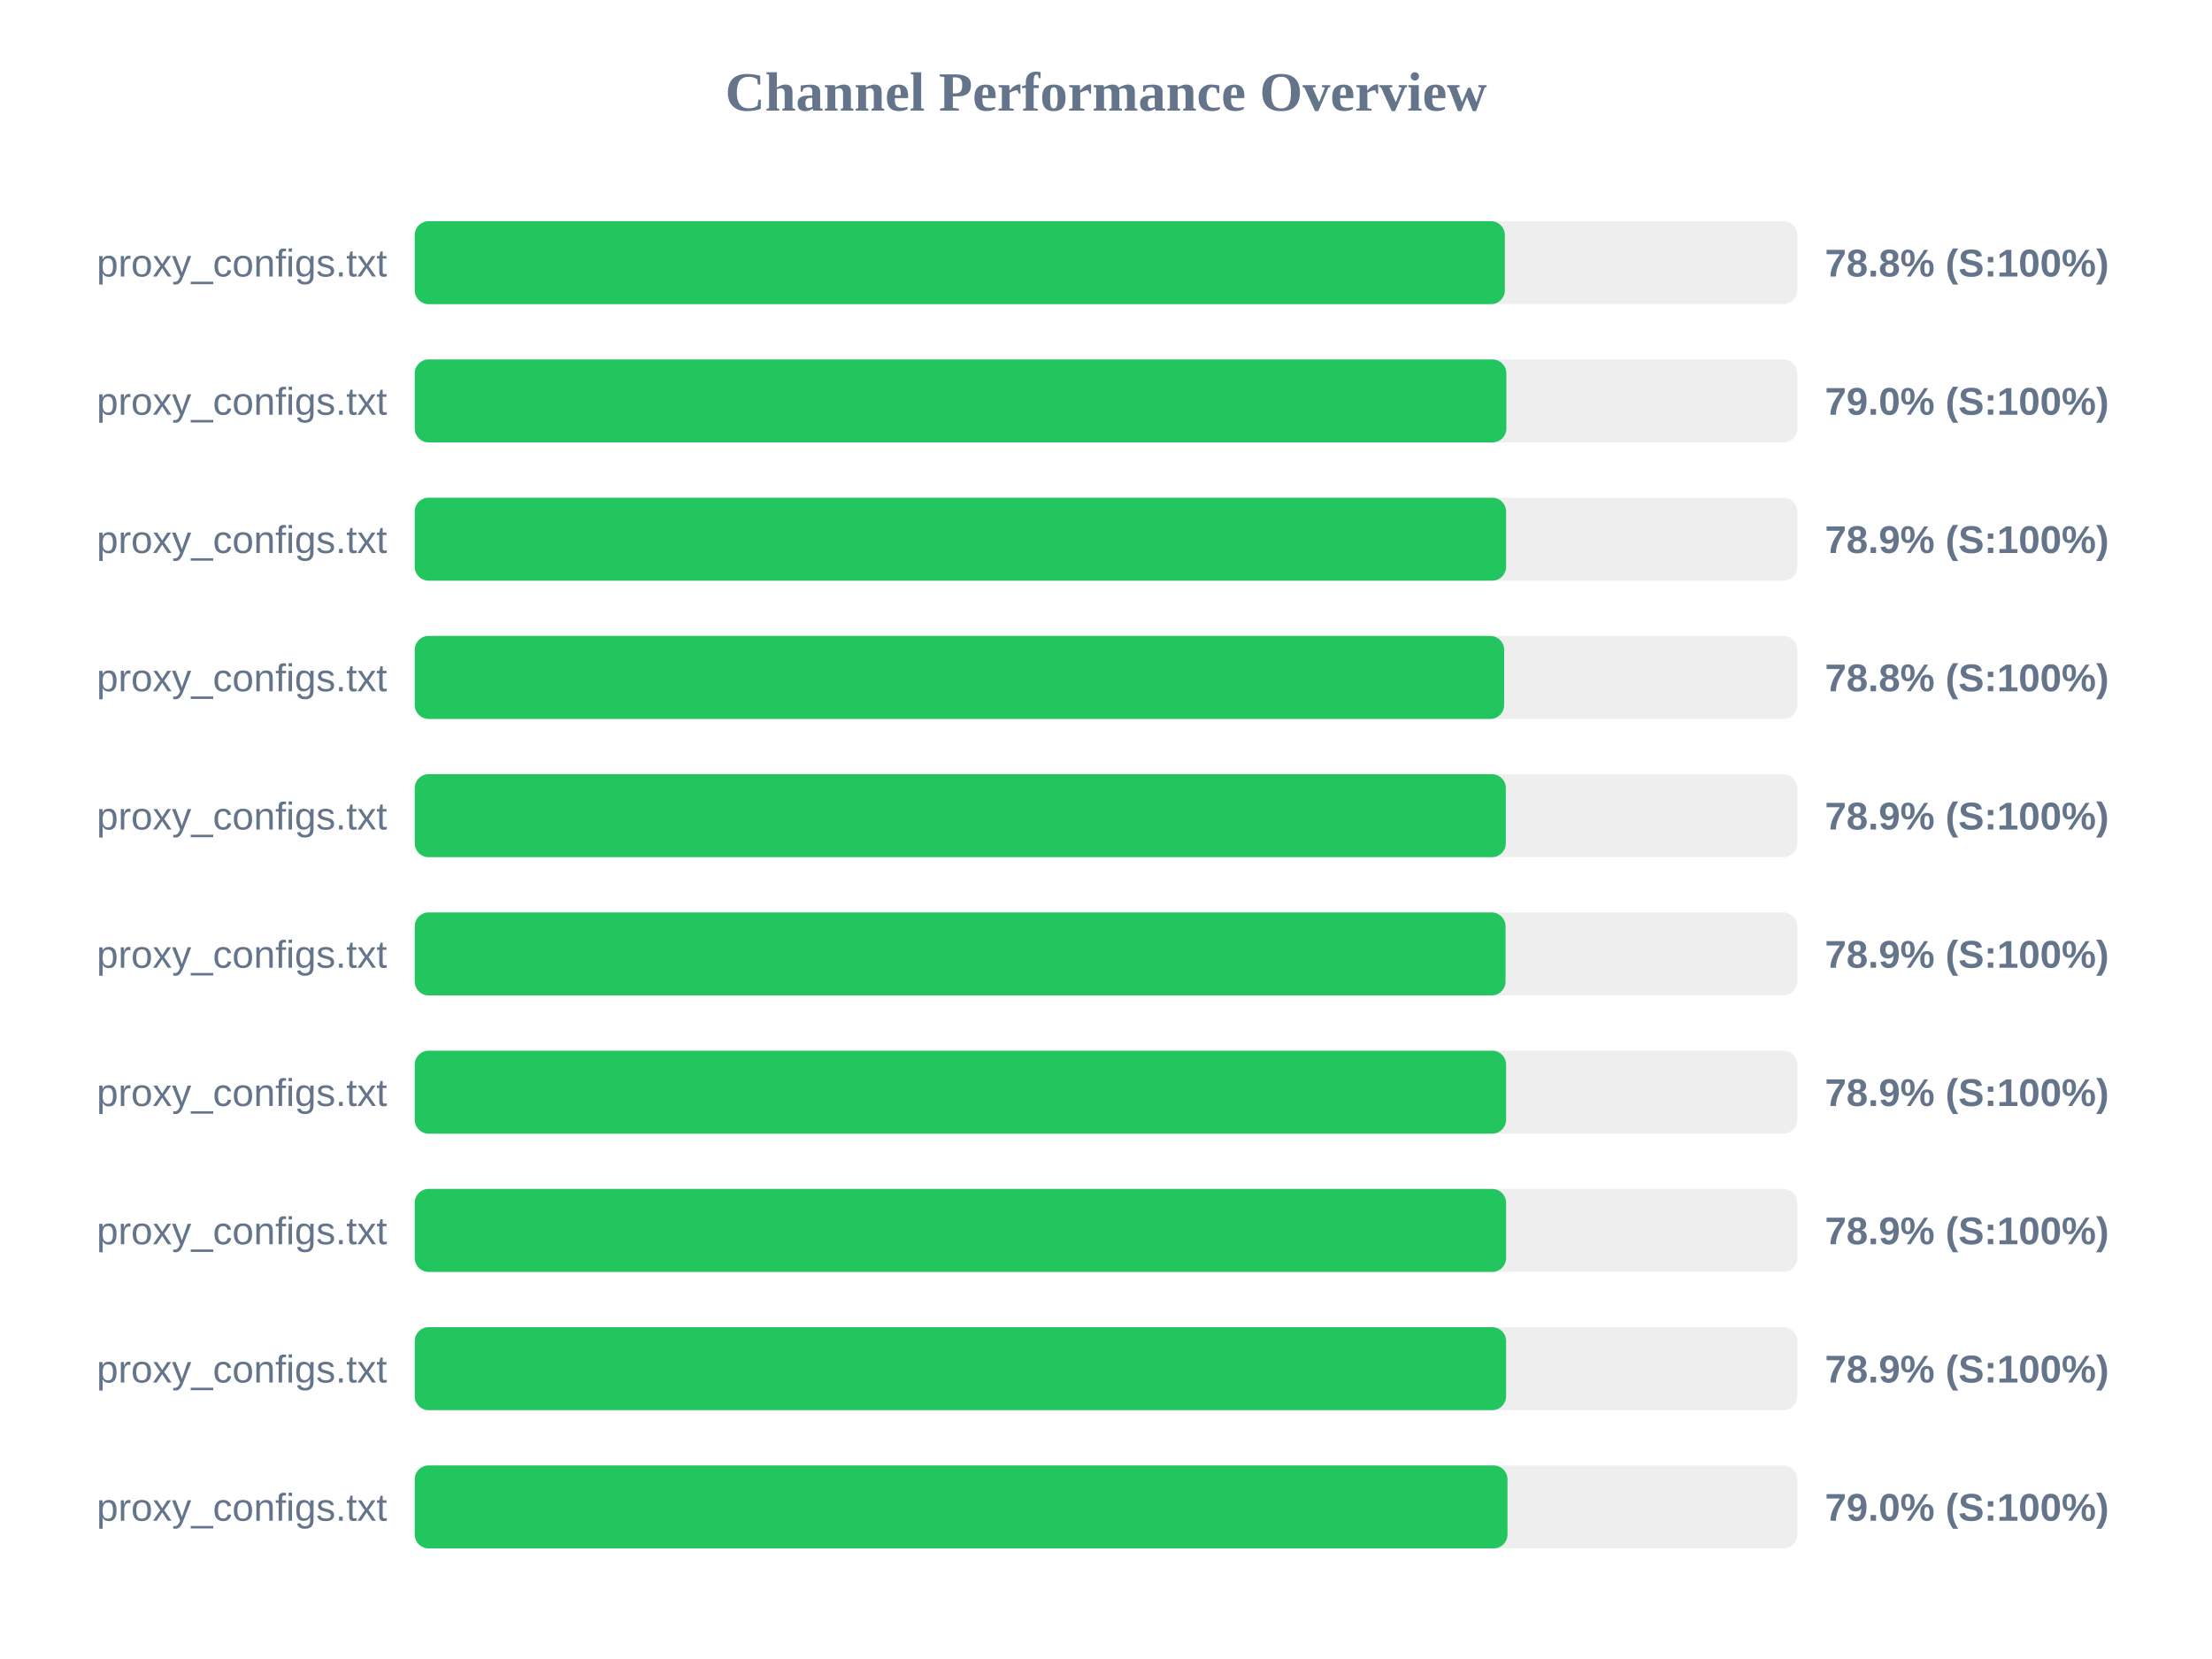
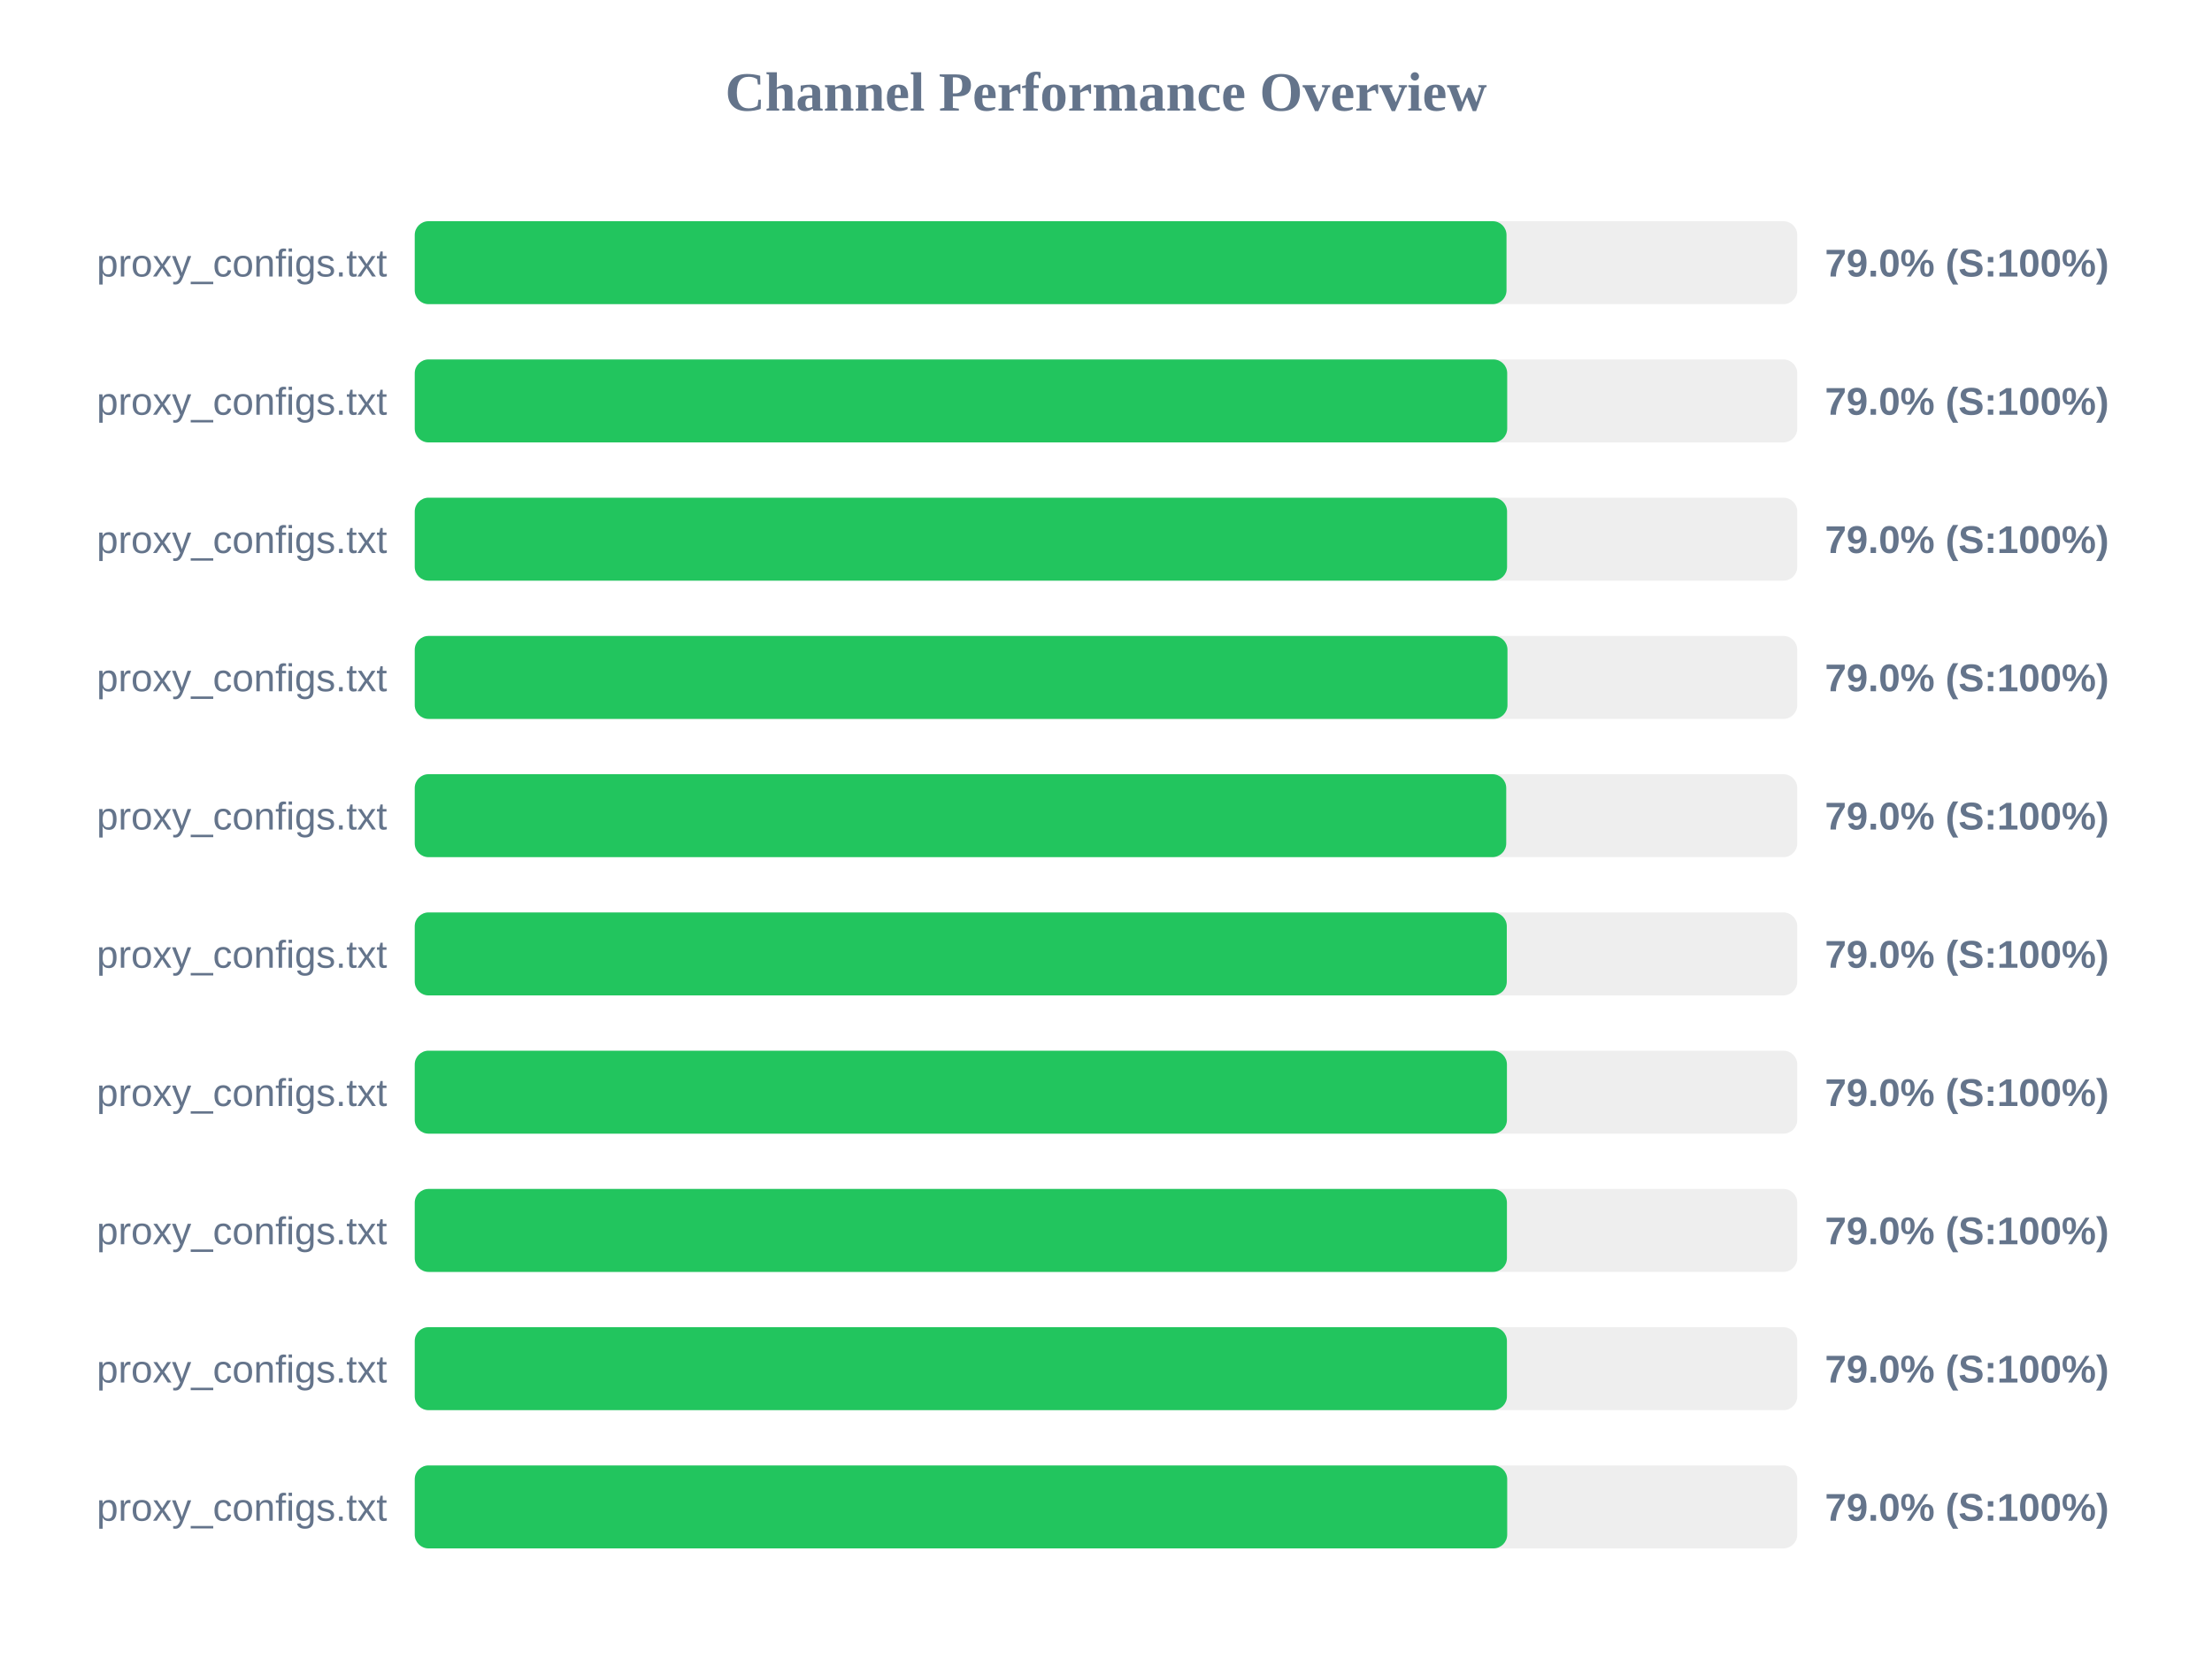
<svg xmlns="http://www.w3.org/2000/svg" width="800" height="600" version="1.1">
  <style>
        .row { font: 14px Arial; fill: #64748b; }
        .score { font: bold 14px Arial; fill: #64748b; }
    </style>
  <text x="400" y="40" text-anchor="middle" font-size="20px" font-weight="bold" fill="#64748b">Channel Performance Overview</text>
  <rect x="150" y="80" width="500" height="30" fill="#eee" rx="5" />
-   <rect x="150" y="80" width="394.25" height="30" fill="#22c55e" rx="5" />
+   <rect x="150" y="80" width="394.85" height="30" fill="#22c55e" rx="5" />
  <text x="140" y="100" text-anchor="end" class="row">proxy_configs.txt</text>
-   <text x="660" y="100" text-anchor="start" class="score">78.8% (S:100%)</text>
+   <text x="660" y="100" text-anchor="start" class="score">79.0% (S:100%)</text>
  <rect x="150" y="130" width="500" height="30" fill="#eee" rx="5" />
-   <rect x="150" y="130" width="394.8" height="30" fill="#22c55e" rx="5" />
+   <rect x="150" y="130" width="395.1" height="30" fill="#22c55e" rx="5" />
  <text x="140" y="150" text-anchor="end" class="row">proxy_configs.txt</text>
  <text x="660" y="150" text-anchor="start" class="score">79.0% (S:100%)</text>
  <rect x="150" y="180" width="500" height="30" fill="#eee" rx="5" />
-   <rect x="150" y="180" width="394.7" height="30" fill="#22c55e" rx="5" />
+   <rect x="150" y="180" width="395.05" height="30" fill="#22c55e" rx="5" />
  <text x="140" y="200" text-anchor="end" class="row">proxy_configs.txt</text>
-   <text x="660" y="200" text-anchor="start" class="score">78.9% (S:100%)</text>
+   <text x="660" y="200" text-anchor="start" class="score">79.0% (S:100%)</text>
  <rect x="150" y="230" width="500" height="30" fill="#eee" rx="5" />
-   <rect x="150" y="230" width="394.0" height="30" fill="#22c55e" rx="5" />
+   <rect x="150" y="230" width="395.2" height="30" fill="#22c55e" rx="5" />
  <text x="140" y="250" text-anchor="end" class="row">proxy_configs.txt</text>
-   <text x="660" y="250" text-anchor="start" class="score">78.8% (S:100%)</text>
+   <text x="660" y="250" text-anchor="start" class="score">79.0% (S:100%)</text>
  <rect x="150" y="280" width="500" height="30" fill="#eee" rx="5" />
-   <rect x="150" y="280" width="394.6" height="30" fill="#22c55e" rx="5" />
+   <rect x="150" y="280" width="394.75" height="30" fill="#22c55e" rx="5" />
  <text x="140" y="300" text-anchor="end" class="row">proxy_configs.txt</text>
-   <text x="660" y="300" text-anchor="start" class="score">78.9% (S:100%)</text>
+   <text x="660" y="300" text-anchor="start" class="score">79.0% (S:100%)</text>
  <rect x="150" y="330" width="500" height="30" fill="#eee" rx="5" />
-   <rect x="150" y="330" width="394.5" height="30" fill="#22c55e" rx="5" />
+   <rect x="150" y="330" width="394.95" height="30" fill="#22c55e" rx="5" />
  <text x="140" y="350" text-anchor="end" class="row">proxy_configs.txt</text>
-   <text x="660" y="350" text-anchor="start" class="score">78.9% (S:100%)</text>
+   <text x="660" y="350" text-anchor="start" class="score">79.0% (S:100%)</text>
  <rect x="150" y="380" width="500" height="30" fill="#eee" rx="5" />
-   <rect x="150" y="380" width="394.7" height="30" fill="#22c55e" rx="5" />
+   <rect x="150" y="380" width="395.0" height="30" fill="#22c55e" rx="5" />
  <text x="140" y="400" text-anchor="end" class="row">proxy_configs.txt</text>
-   <text x="660" y="400" text-anchor="start" class="score">78.9% (S:100%)</text>
+   <text x="660" y="400" text-anchor="start" class="score">79.0% (S:100%)</text>
  <rect x="150" y="430" width="500" height="30" fill="#eee" rx="5" />
-   <rect x="150" y="430" width="394.7" height="30" fill="#22c55e" rx="5" />
+   <rect x="150" y="430" width="395.0" height="30" fill="#22c55e" rx="5" />
  <text x="140" y="450" text-anchor="end" class="row">proxy_configs.txt</text>
-   <text x="660" y="450" text-anchor="start" class="score">78.9% (S:100%)</text>
+   <text x="660" y="450" text-anchor="start" class="score">79.0% (S:100%)</text>
  <rect x="150" y="480" width="500" height="30" fill="#eee" rx="5" />
-   <rect x="150" y="480" width="394.7" height="30" fill="#22c55e" rx="5" />
+   <rect x="150" y="480" width="395.0" height="30" fill="#22c55e" rx="5" />
  <text x="140" y="500" text-anchor="end" class="row">proxy_configs.txt</text>
-   <text x="660" y="500" text-anchor="start" class="score">78.9% (S:100%)</text>
+   <text x="660" y="500" text-anchor="start" class="score">79.0% (S:100%)</text>
  <rect x="150" y="530" width="500" height="30" fill="#eee" rx="5" />
-   <rect x="150" y="530" width="395.2" height="30" fill="#22c55e" rx="5" />
+   <rect x="150" y="530" width="395.1" height="30" fill="#22c55e" rx="5" />
  <text x="140" y="550" text-anchor="end" class="row">proxy_configs.txt</text>
  <text x="660" y="550" text-anchor="start" class="score">79.0% (S:100%)</text>
</svg>
